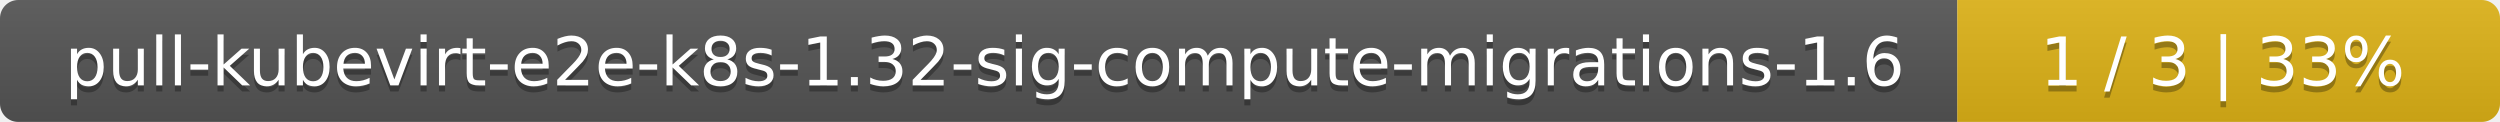
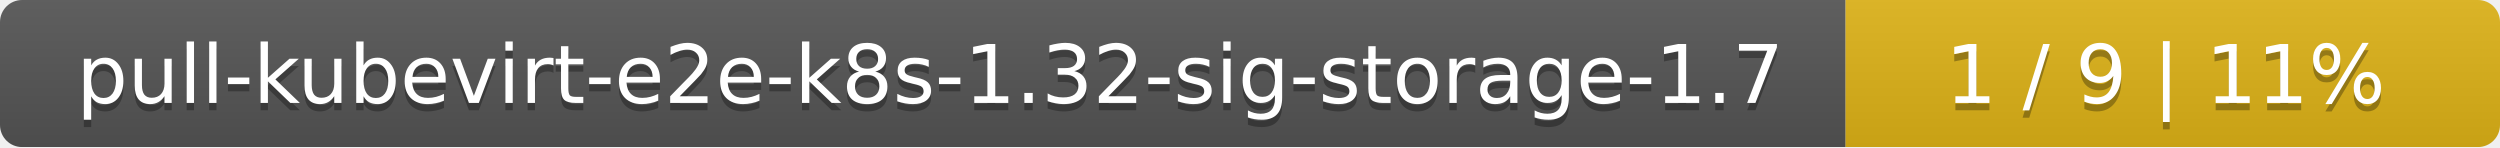
- <svg xmlns="http://www.w3.org/2000/svg" width="410" height="20">
+ <svg xmlns="http://www.w3.org/2000/svg" width="340" height="20">
  <linearGradient id="smooth" x2="0" y2="100%">
    <stop offset="0" stop-color="#bbb" stop-opacity=".1" />
    <stop offset="1" stop-opacity=".1" />
  </linearGradient>
  <mask id="round">
-     <rect width="410" height="20" rx="3" fill="#fff" />
+     <rect width="340" height="20" rx="3" fill="#fff" />
  </mask>
  <g mask="url(#round)">
-     <rect width="321" height="20" fill="#555" />
-     <rect x="321" width="89" height="20" fill="#dfb317" />
-     <rect width="410" height="20" fill="url(#smooth)" />
+     <rect width="251" height="20" fill="#555" />
+     <rect x="251" width="89" height="20" fill="#dfb317" />
+     <rect width="340" height="20" fill="url(#smooth)" />
  </g>
  <g fill="#fff" text-anchor="middle" font-family="DejaVu Sans,Verdana,Geneva,sans-serif" font-size="11">
-     <text x="161.5" y="15" fill="#010101" fill-opacity=".3">pull-kubevirt-e2e-k8s-1.32-sig-compute-migrations-1.6</text>
-     <text x="161.5" y="14">pull-kubevirt-e2e-k8s-1.32-sig-compute-migrations-1.6</text>
-     <text x="364.5" y="15" fill="#010101" fill-opacity=".3">1 / 3    |    33%</text>
-     <text x="364.5" y="14">1 / 3    |    33%</text>
+     <text x="126.5" y="15" fill="#010101" fill-opacity=".3">pull-kubevirt-e2e-k8s-1.32-sig-storage-1.7</text>
+     <text x="126.5" y="14">pull-kubevirt-e2e-k8s-1.32-sig-storage-1.7</text>
+     <text x="294.5" y="15" fill="#010101" fill-opacity=".3">1 / 9    |    11%</text>
+     <text x="294.5" y="14">1 / 9    |    11%</text>
  </g>
</svg>
